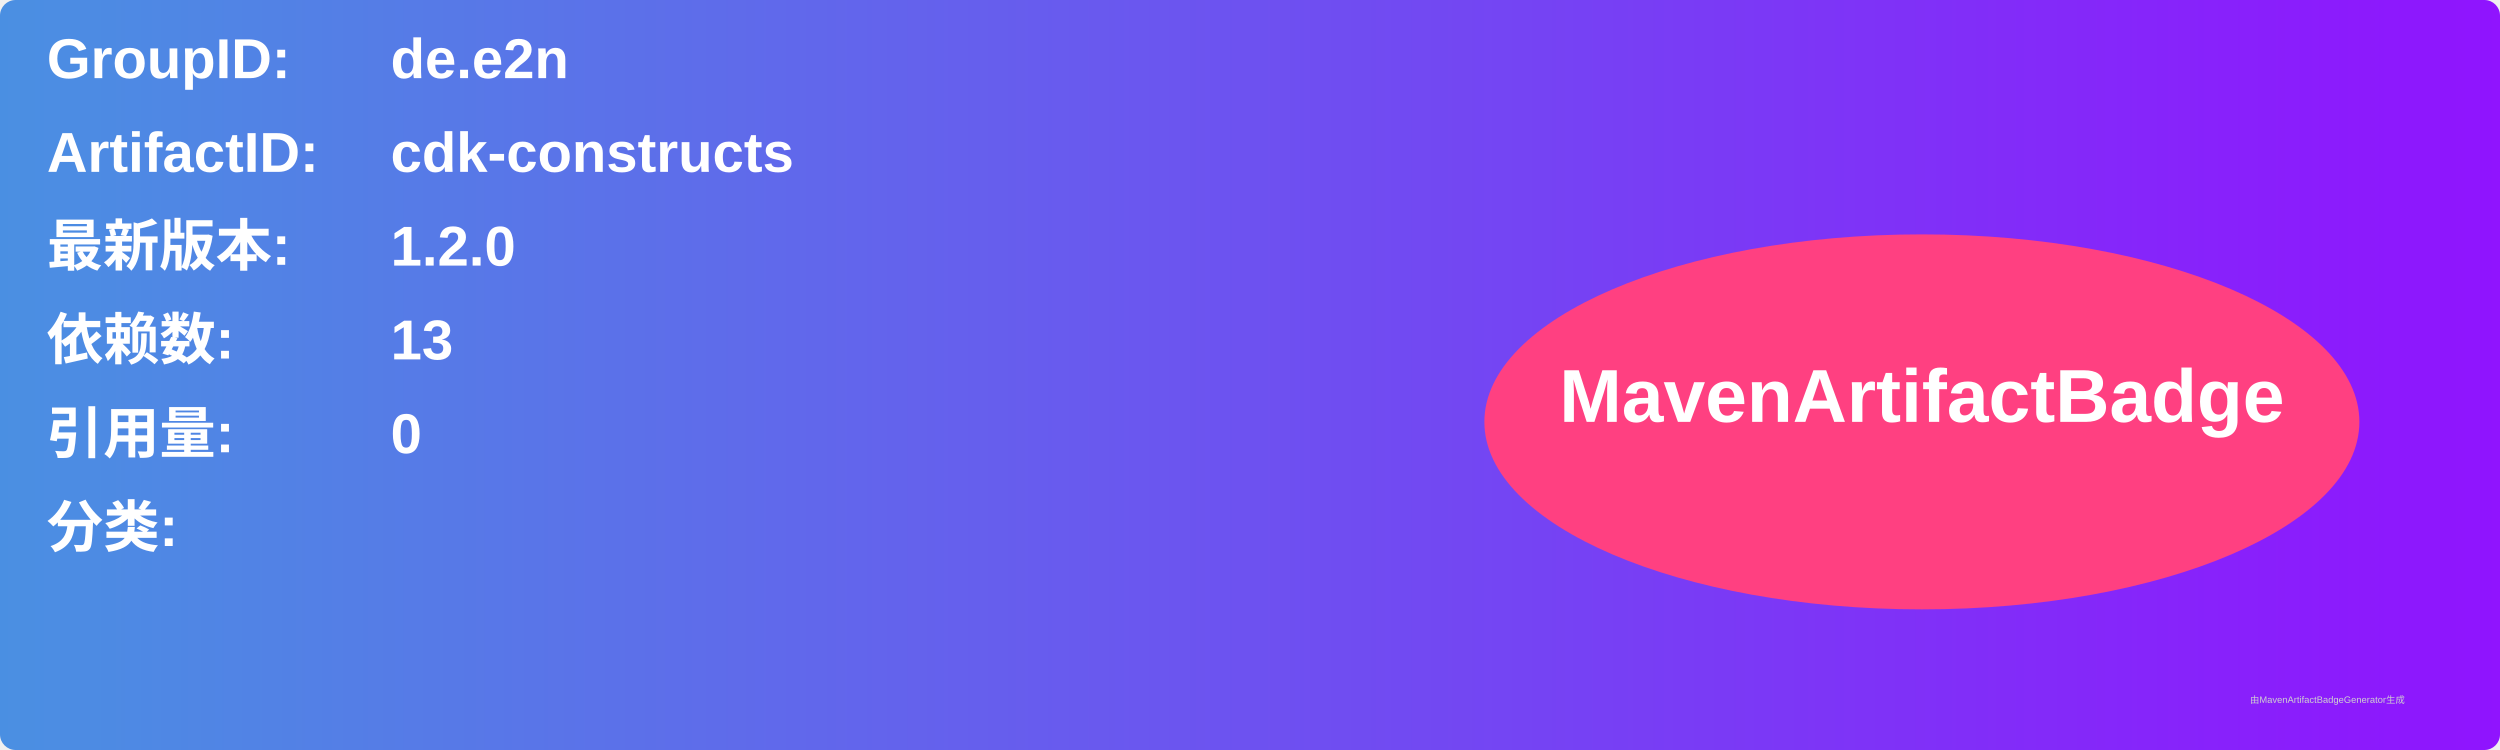
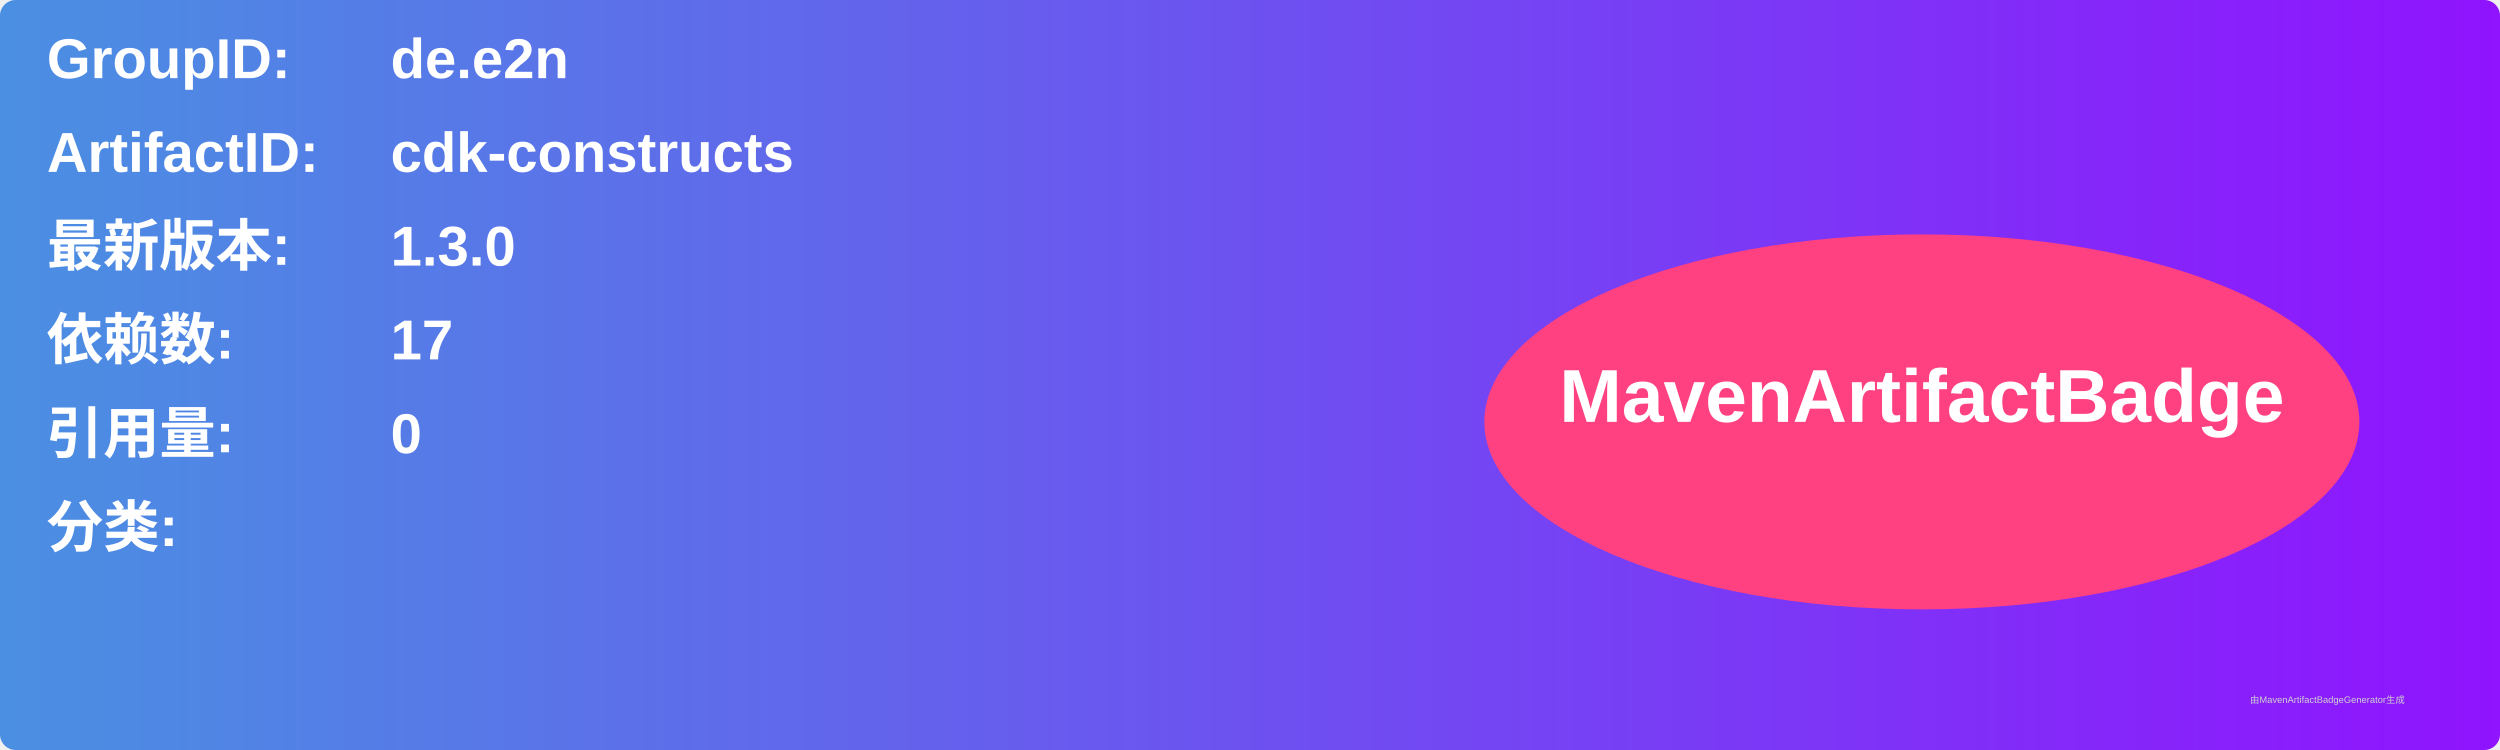
<svg xmlns="http://www.w3.org/2000/svg" width="800" height="240" viewBox="0 0 800 240">
  <linearGradient id="grad" x1="0%" y1="0%" x2="100%" y2="0%">
    <stop offset="0%" stop-color="#4a90e2" />
    <stop offset="100%" stop-color="#9013fe" />
  </linearGradient>
  <rect width="100%" height="100%" rx="5" ry="5" fill="url(#grad)" />
  <g transform="translate(15, 15)">
    <text x="0" y="10" font-family="Arial" font-size="18" fill="white" font-weight="bold" width="260">GroupID:</text>
    <text x="110" y="10" font-family="Arial" font-size="18" fill="white" font-weight="bold" width="460">de.e2n</text>
    <text x="0" y="40" font-family="Arial" font-size="18" fill="white" font-weight="bold" width="260">ArtifactID:</text>
    <text x="110" y="40" font-family="Arial" font-size="18" fill="white" font-weight="bold" width="460">cdk-constructs</text>
    <text x="0" y="70" font-family="Arial" font-size="18" fill="white" font-weight="bold">最新版本:</text>
    <text x="110" y="70" font-family="Arial" font-size="18" fill="white" font-weight="bold">
-       <tspan font-weight="bold">1.2.0</tspan>
+       <tspan font-weight="bold">1.3.0</tspan>
    </text>
    <text x="0" y="100" font-family="Arial" font-size="18" fill="white" font-weight="bold">依赖数: </text>
    <text x="110" y="100" font-family="Arial" font-size="18" fill="white">
-       <tspan font-weight="bold">13</tspan>
+       <tspan font-weight="bold">17</tspan>
    </text>
    <text x="0" y="130" font-family="Arial" font-size="18" fill="white" font-weight="bold">引用量: </text>
    <text x="110" y="130" font-family="Arial" font-size="18" fill="white">
      <tspan font-weight="bold">0</tspan>
    </text>
    <text x="0" y="160" font-family="Arial" font-size="18" fill="white" font-weight="bold">分类:</text>
    <text x="10" y="190" font-family="Arial" font-size="10" fill="white">
      <tspan font-weight="bold" />
    </text>
    <ellipse cx="600" cy="120" rx="140" ry="60" fill="#ff4081" />
    <text x="600" y="120" text-anchor="middle" font-family="Arial" font-size="24" fill="white" font-weight="bold">MavenArtifactBadge</text>
  </g>
  <text x="720" y="225" font-family="Arial" font-size="3" fill="#d0d0d0">由MavenArtifactBadgeGenerator生成</text>
</svg>
